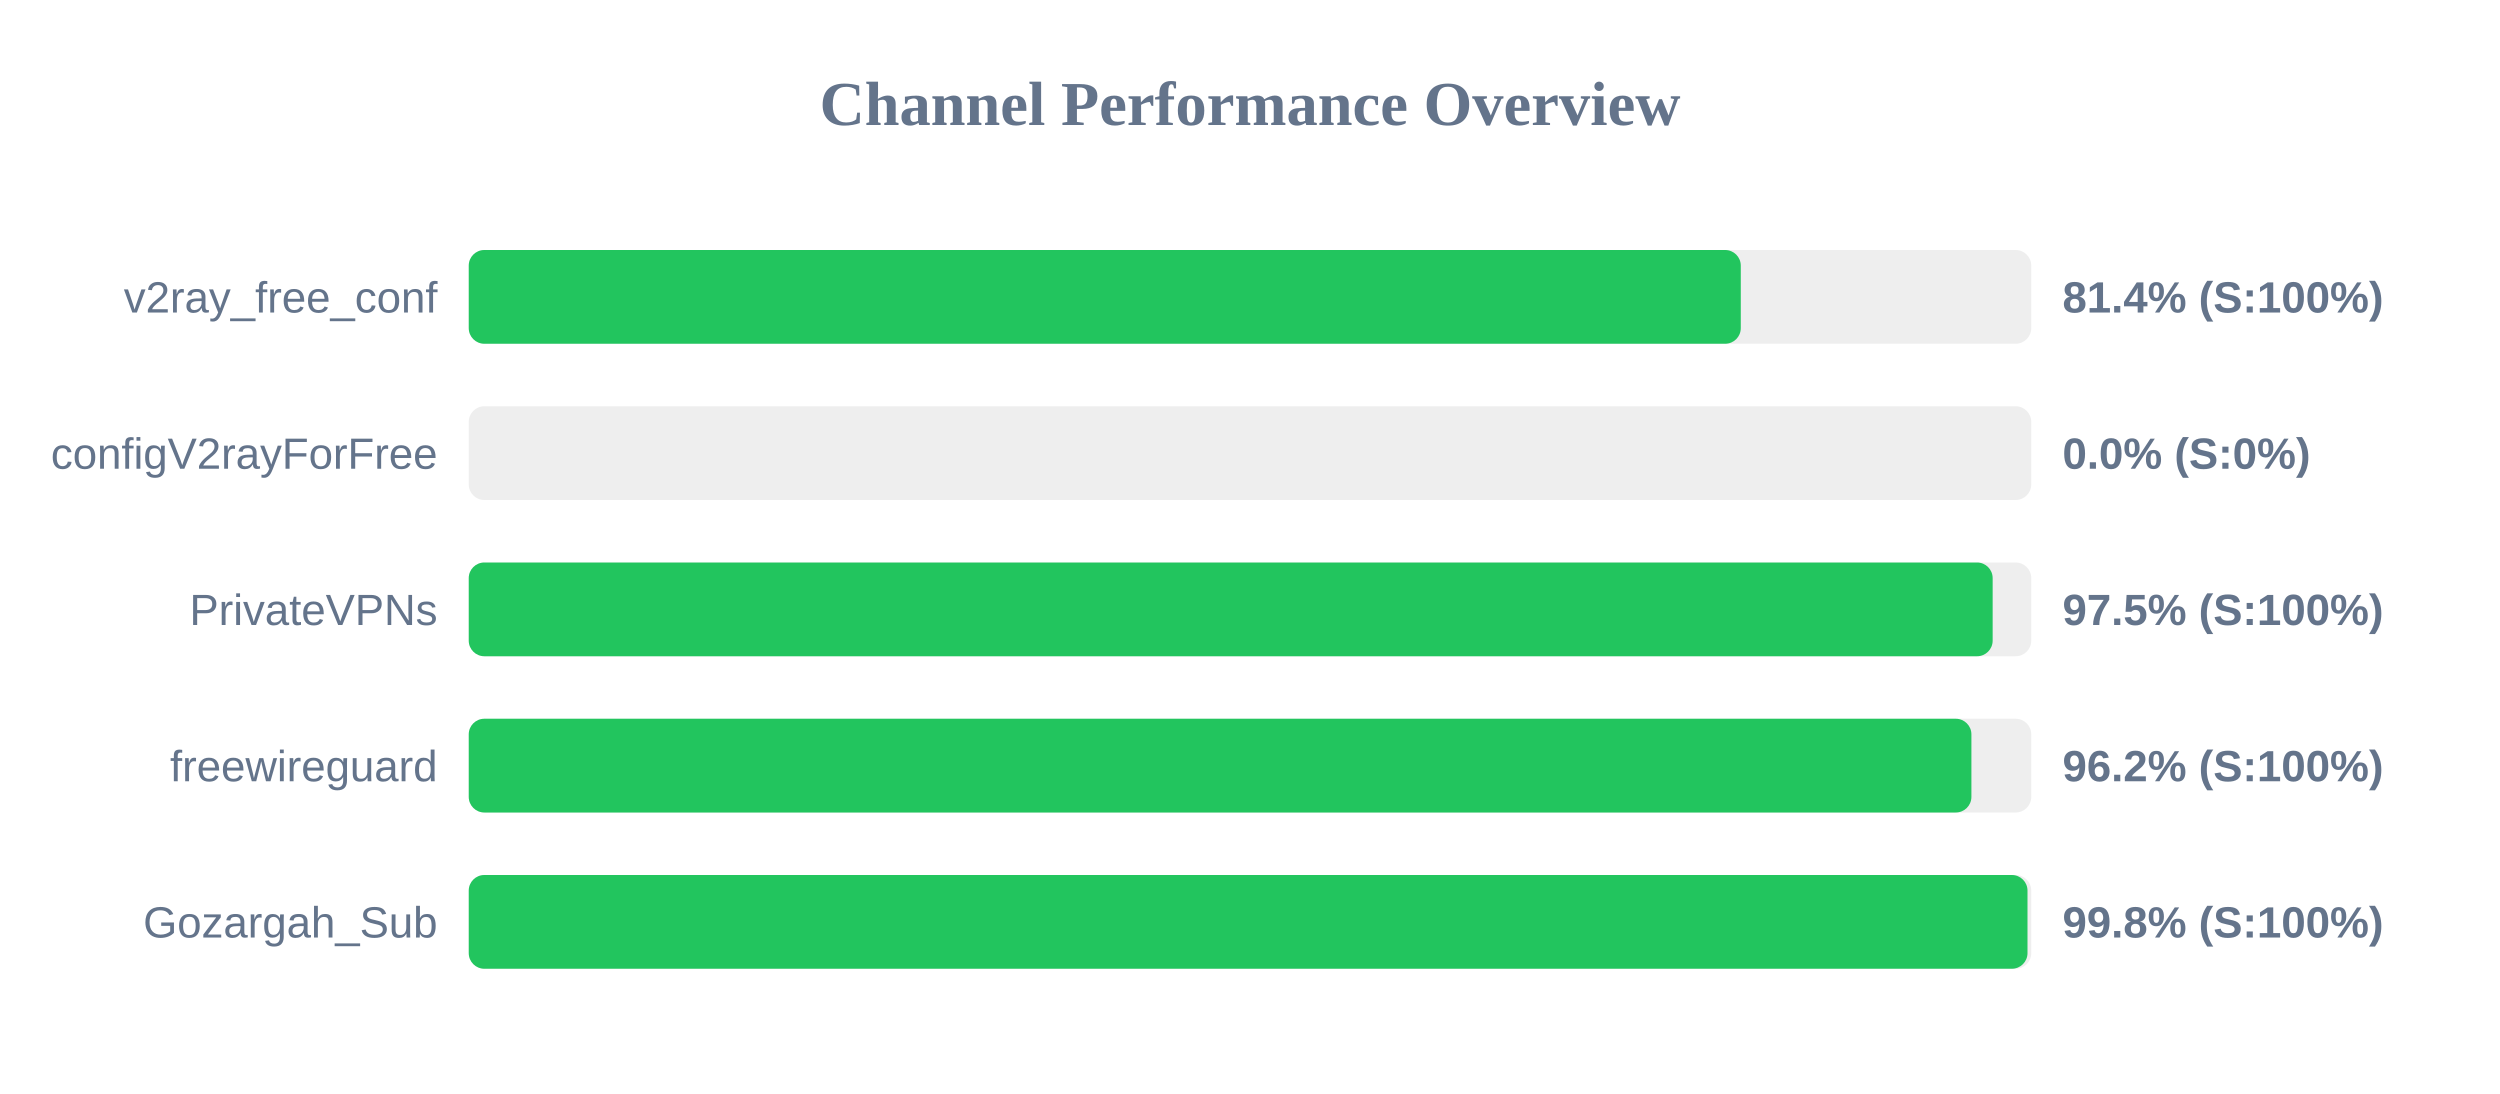
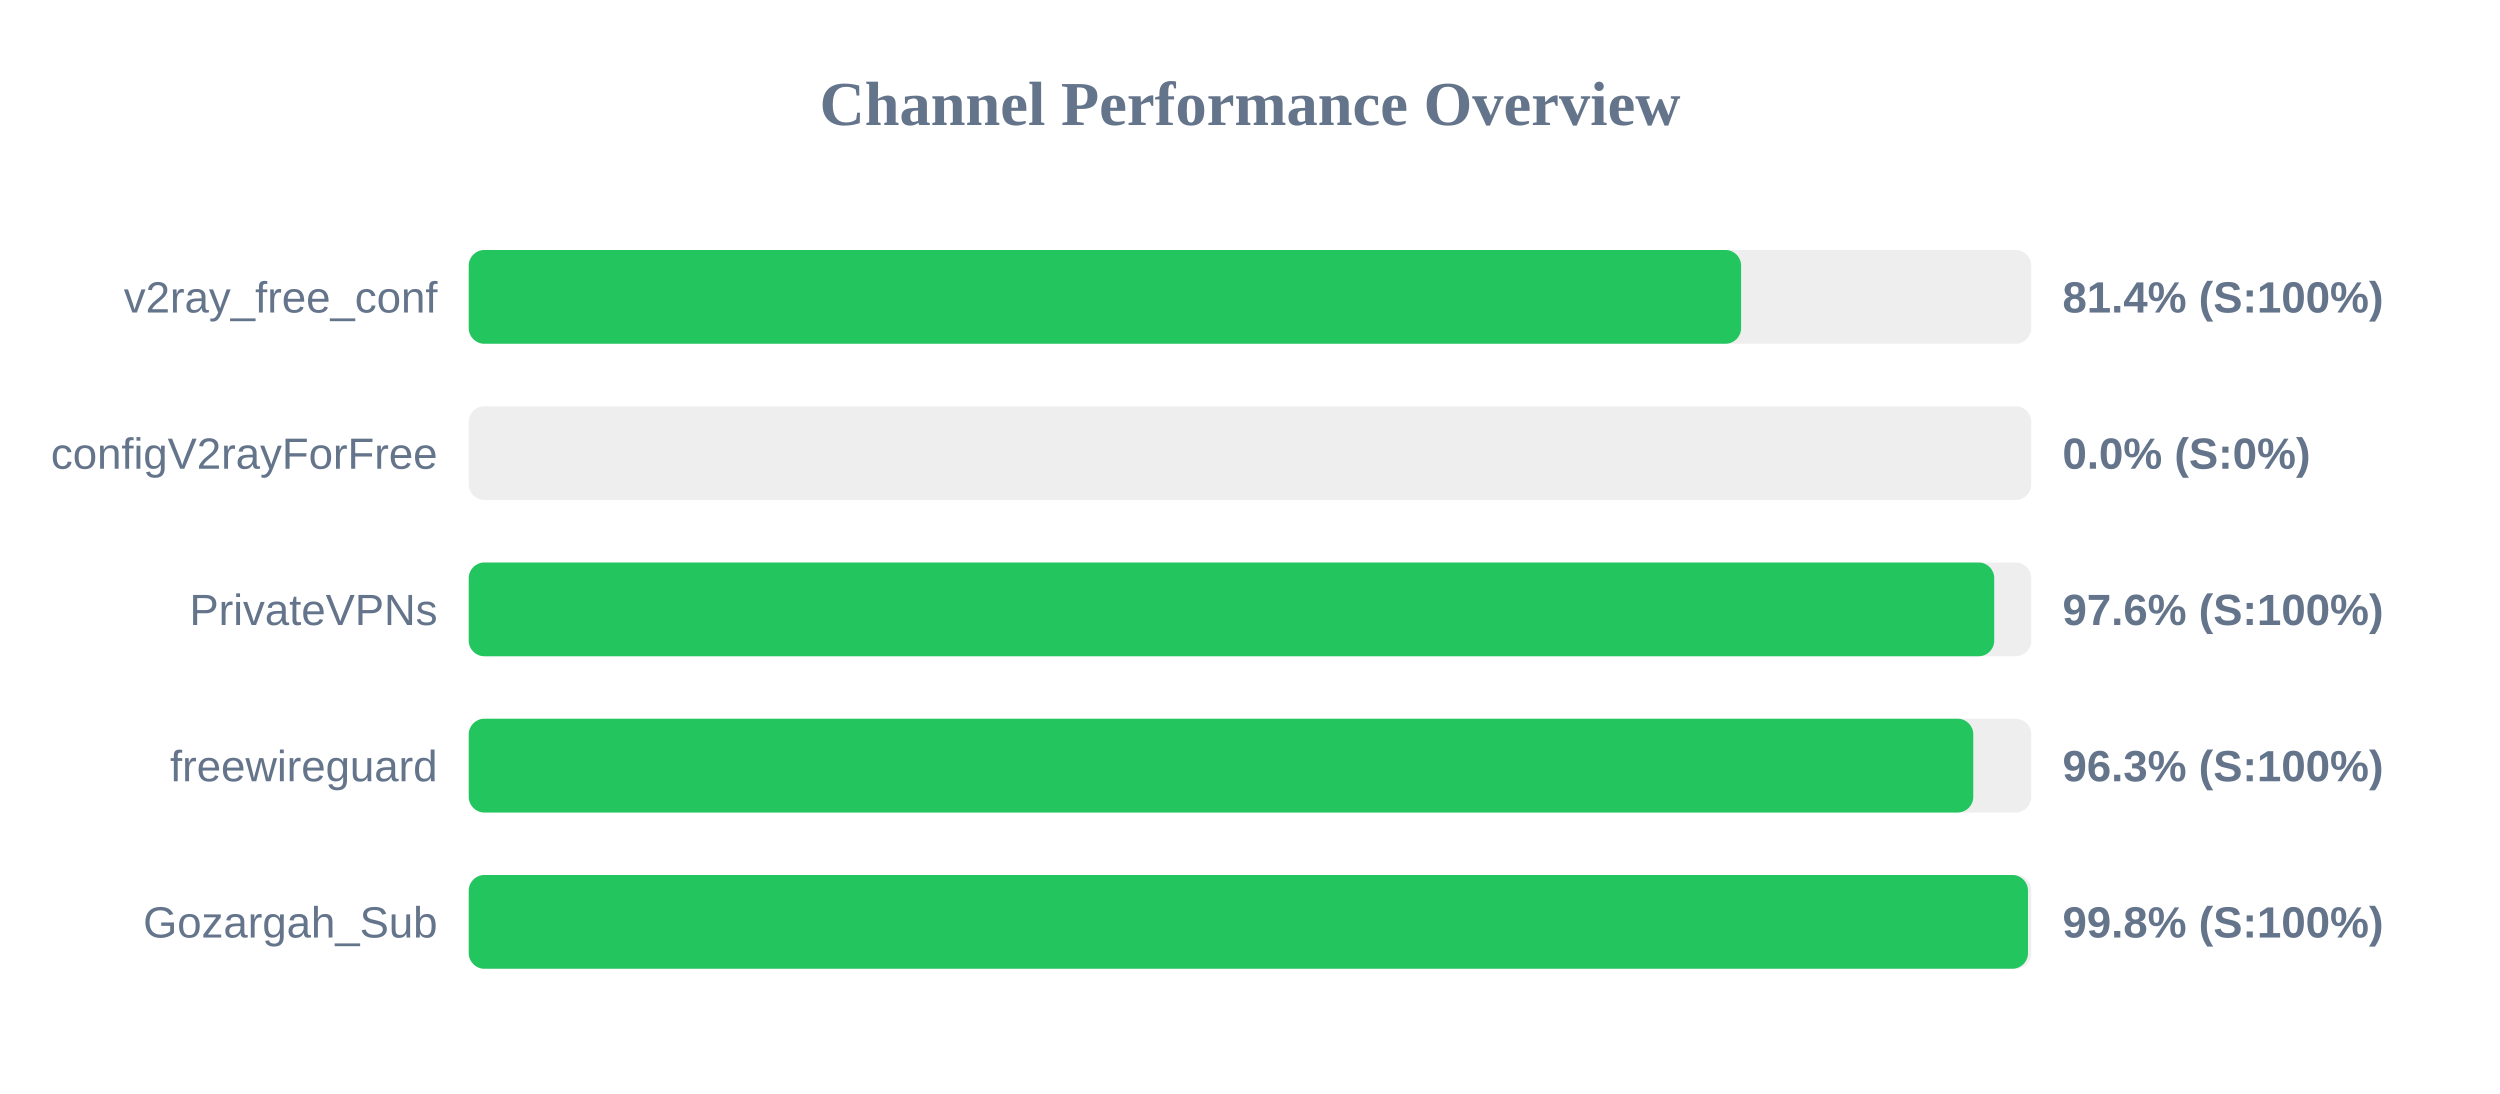
<svg xmlns="http://www.w3.org/2000/svg" width="800" height="350" version="1.1">
  <style>
        .row { font: 14px Arial; fill: #64748b; }
        .score { font: bold 14px Arial; fill: #64748b; }
    </style>
  <text x="400" y="40" text-anchor="middle" font-size="20px" font-weight="bold" fill="#64748b">Channel Performance Overview</text>
  <rect x="150" y="80" width="500" height="30" fill="#eee" rx="5" />
-   <rect x="150" y="80" width="407.05" height="30" fill="#22c55e" rx="5" />
+   <rect x="150" y="80" width="407.15" height="30" fill="#22c55e" rx="5" />
  <text x="140" y="100" text-anchor="end" class="row">v2ray_free_conf</text>
  <text x="660" y="100" text-anchor="start" class="score">81.4% (S:100%)</text>
  <rect x="150" y="130" width="500" height="30" fill="#eee" rx="5" />
  <rect x="150" y="130" width="0.0" height="30" fill="#ef4444" rx="5" />
  <text x="140" y="150" text-anchor="end" class="row">configV2rayForFree</text>
  <text x="660" y="150" text-anchor="start" class="score">0.0% (S:0%)</text>
  <rect x="150" y="180" width="500" height="30" fill="#eee" rx="5" />
-   <rect x="150" y="180" width="487.65" height="30" fill="#22c55e" rx="5" />
+   <rect x="150" y="180" width="488.15" height="30" fill="#22c55e" rx="5" />
  <text x="140" y="200" text-anchor="end" class="row">PrivateVPNs</text>
-   <text x="660" y="200" text-anchor="start" class="score">97.5% (S:100%)</text>
+   <text x="660" y="200" text-anchor="start" class="score">97.6% (S:100%)</text>
  <rect x="150" y="230" width="500" height="30" fill="#eee" rx="5" />
-   <rect x="150" y="230" width="480.85" height="30" fill="#22c55e" rx="5" />
+   <rect x="150" y="230" width="481.45" height="30" fill="#22c55e" rx="5" />
  <text x="140" y="250" text-anchor="end" class="row">freewireguard</text>
-   <text x="660" y="250" text-anchor="start" class="score">96.2% (S:100%)</text>
+   <text x="660" y="250" text-anchor="start" class="score">96.3% (S:100%)</text>
  <rect x="150" y="280" width="500" height="30" fill="#eee" rx="5" />
-   <rect x="150" y="280" width="498.8" height="30" fill="#22c55e" rx="5" />
+   <rect x="150" y="280" width="498.95" height="30" fill="#22c55e" rx="5" />
  <text x="140" y="300" text-anchor="end" class="row">Gozargah_Sub</text>
  <text x="660" y="300" text-anchor="start" class="score">99.8% (S:100%)</text>
</svg>
